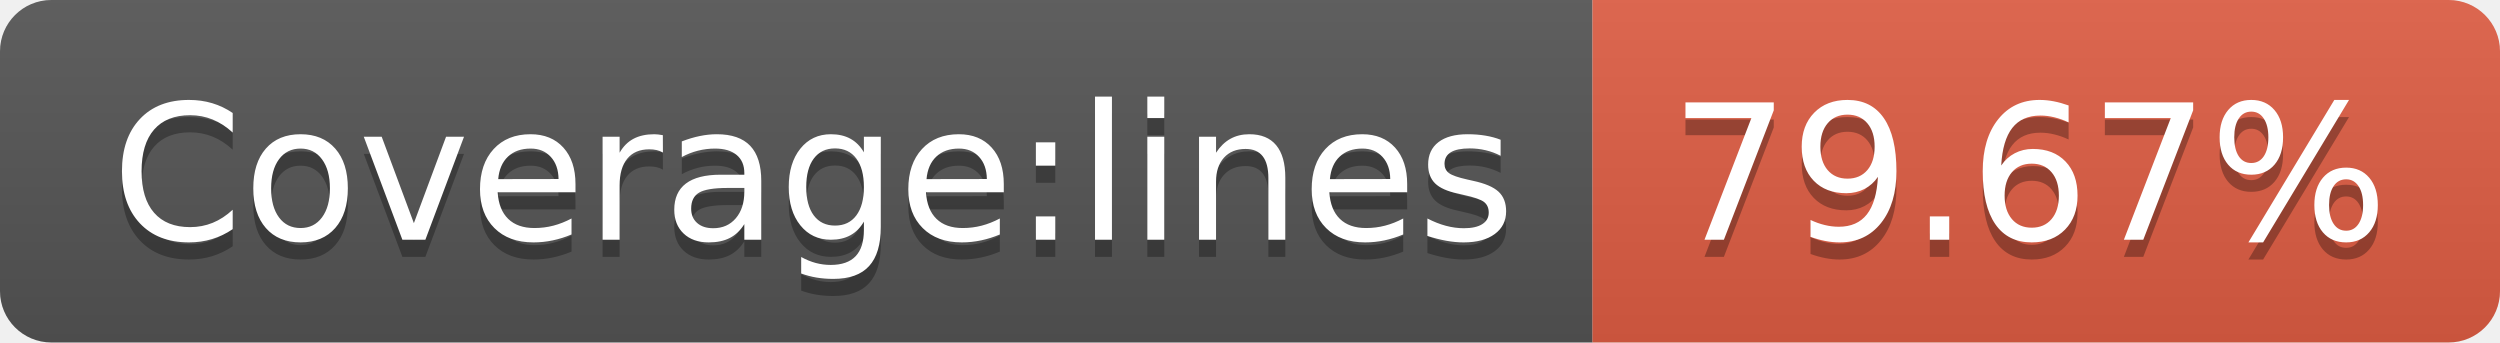
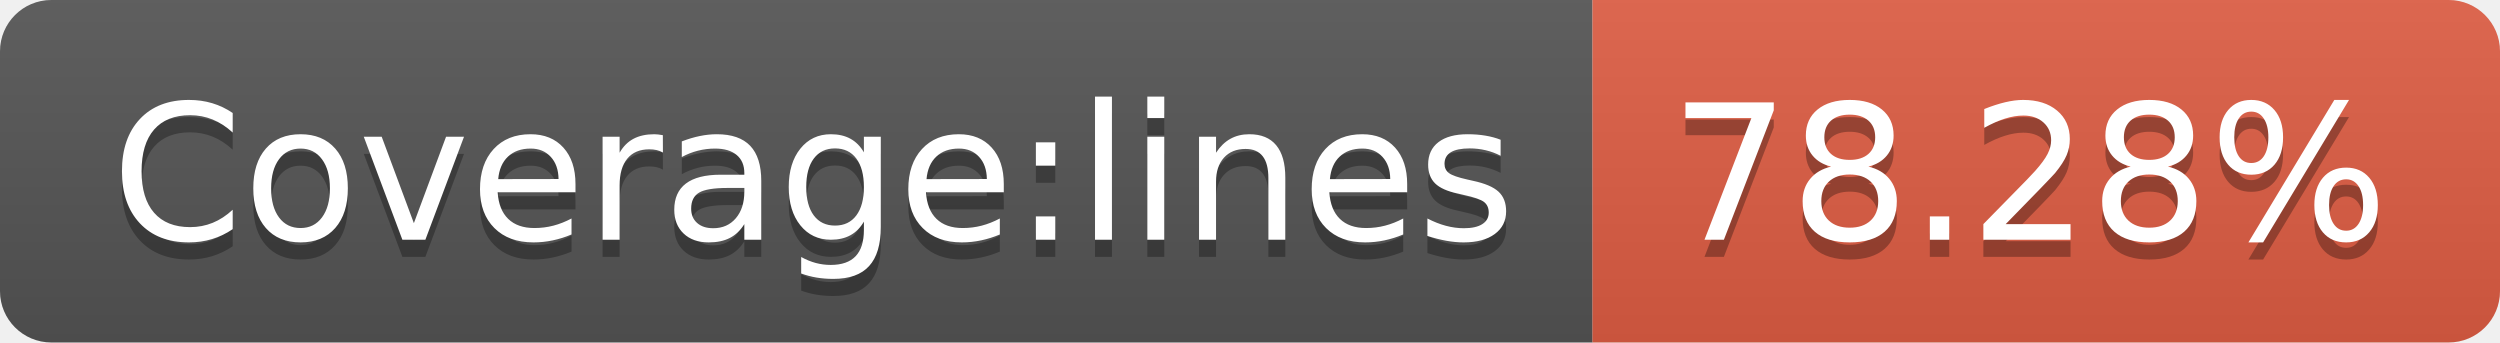
<svg xmlns="http://www.w3.org/2000/svg" width="146" height="20">
  <linearGradient id="b" x2="0" y2="100%">
    <stop offset="0" stop-color="#bbb" stop-opacity=".1" />
    <stop offset="1" stop-opacity=".1" />
  </linearGradient>
  <clipPath id="a">
    <rect width="146" height="20" rx="3" fill="#fff" />
  </clipPath>
  <g clip-path="url(#a)">
    <path fill="#555" d="M0 0h93v20H0z" />
    <path fill="#e05d44" d="M93 0h53v20H93z" />
    <path fill="url(#b)" d="M0 0h146v20H0z" />
  </g>
  <g fill="#fff" text-anchor="middle" font-family="DejaVu Sans,Verdana,Geneva,sans-serif" font-size="110">
    <text x="475" y="150" fill="#010101" fill-opacity=".3" transform="scale(.1)" textLength="830">Coverage:lines</text>
    <text x="475" y="140" transform="scale(.1)" textLength="830">Coverage:lines</text>
-     <text x="1185" y="150" fill="#010101" fill-opacity=".3" transform="scale(.1)" textLength="430">79.67%</text>
-     <text x="1185" y="140" transform="scale(.1)" textLength="430">79.67%</text>
+     <text x="1185" y="150" fill="#010101" fill-opacity=".3" transform="scale(.1)" textLength="430">78.28%</text>
+     <text x="1185" y="140" transform="scale(.1)" textLength="430">78.28%</text>
  </g>
</svg>
